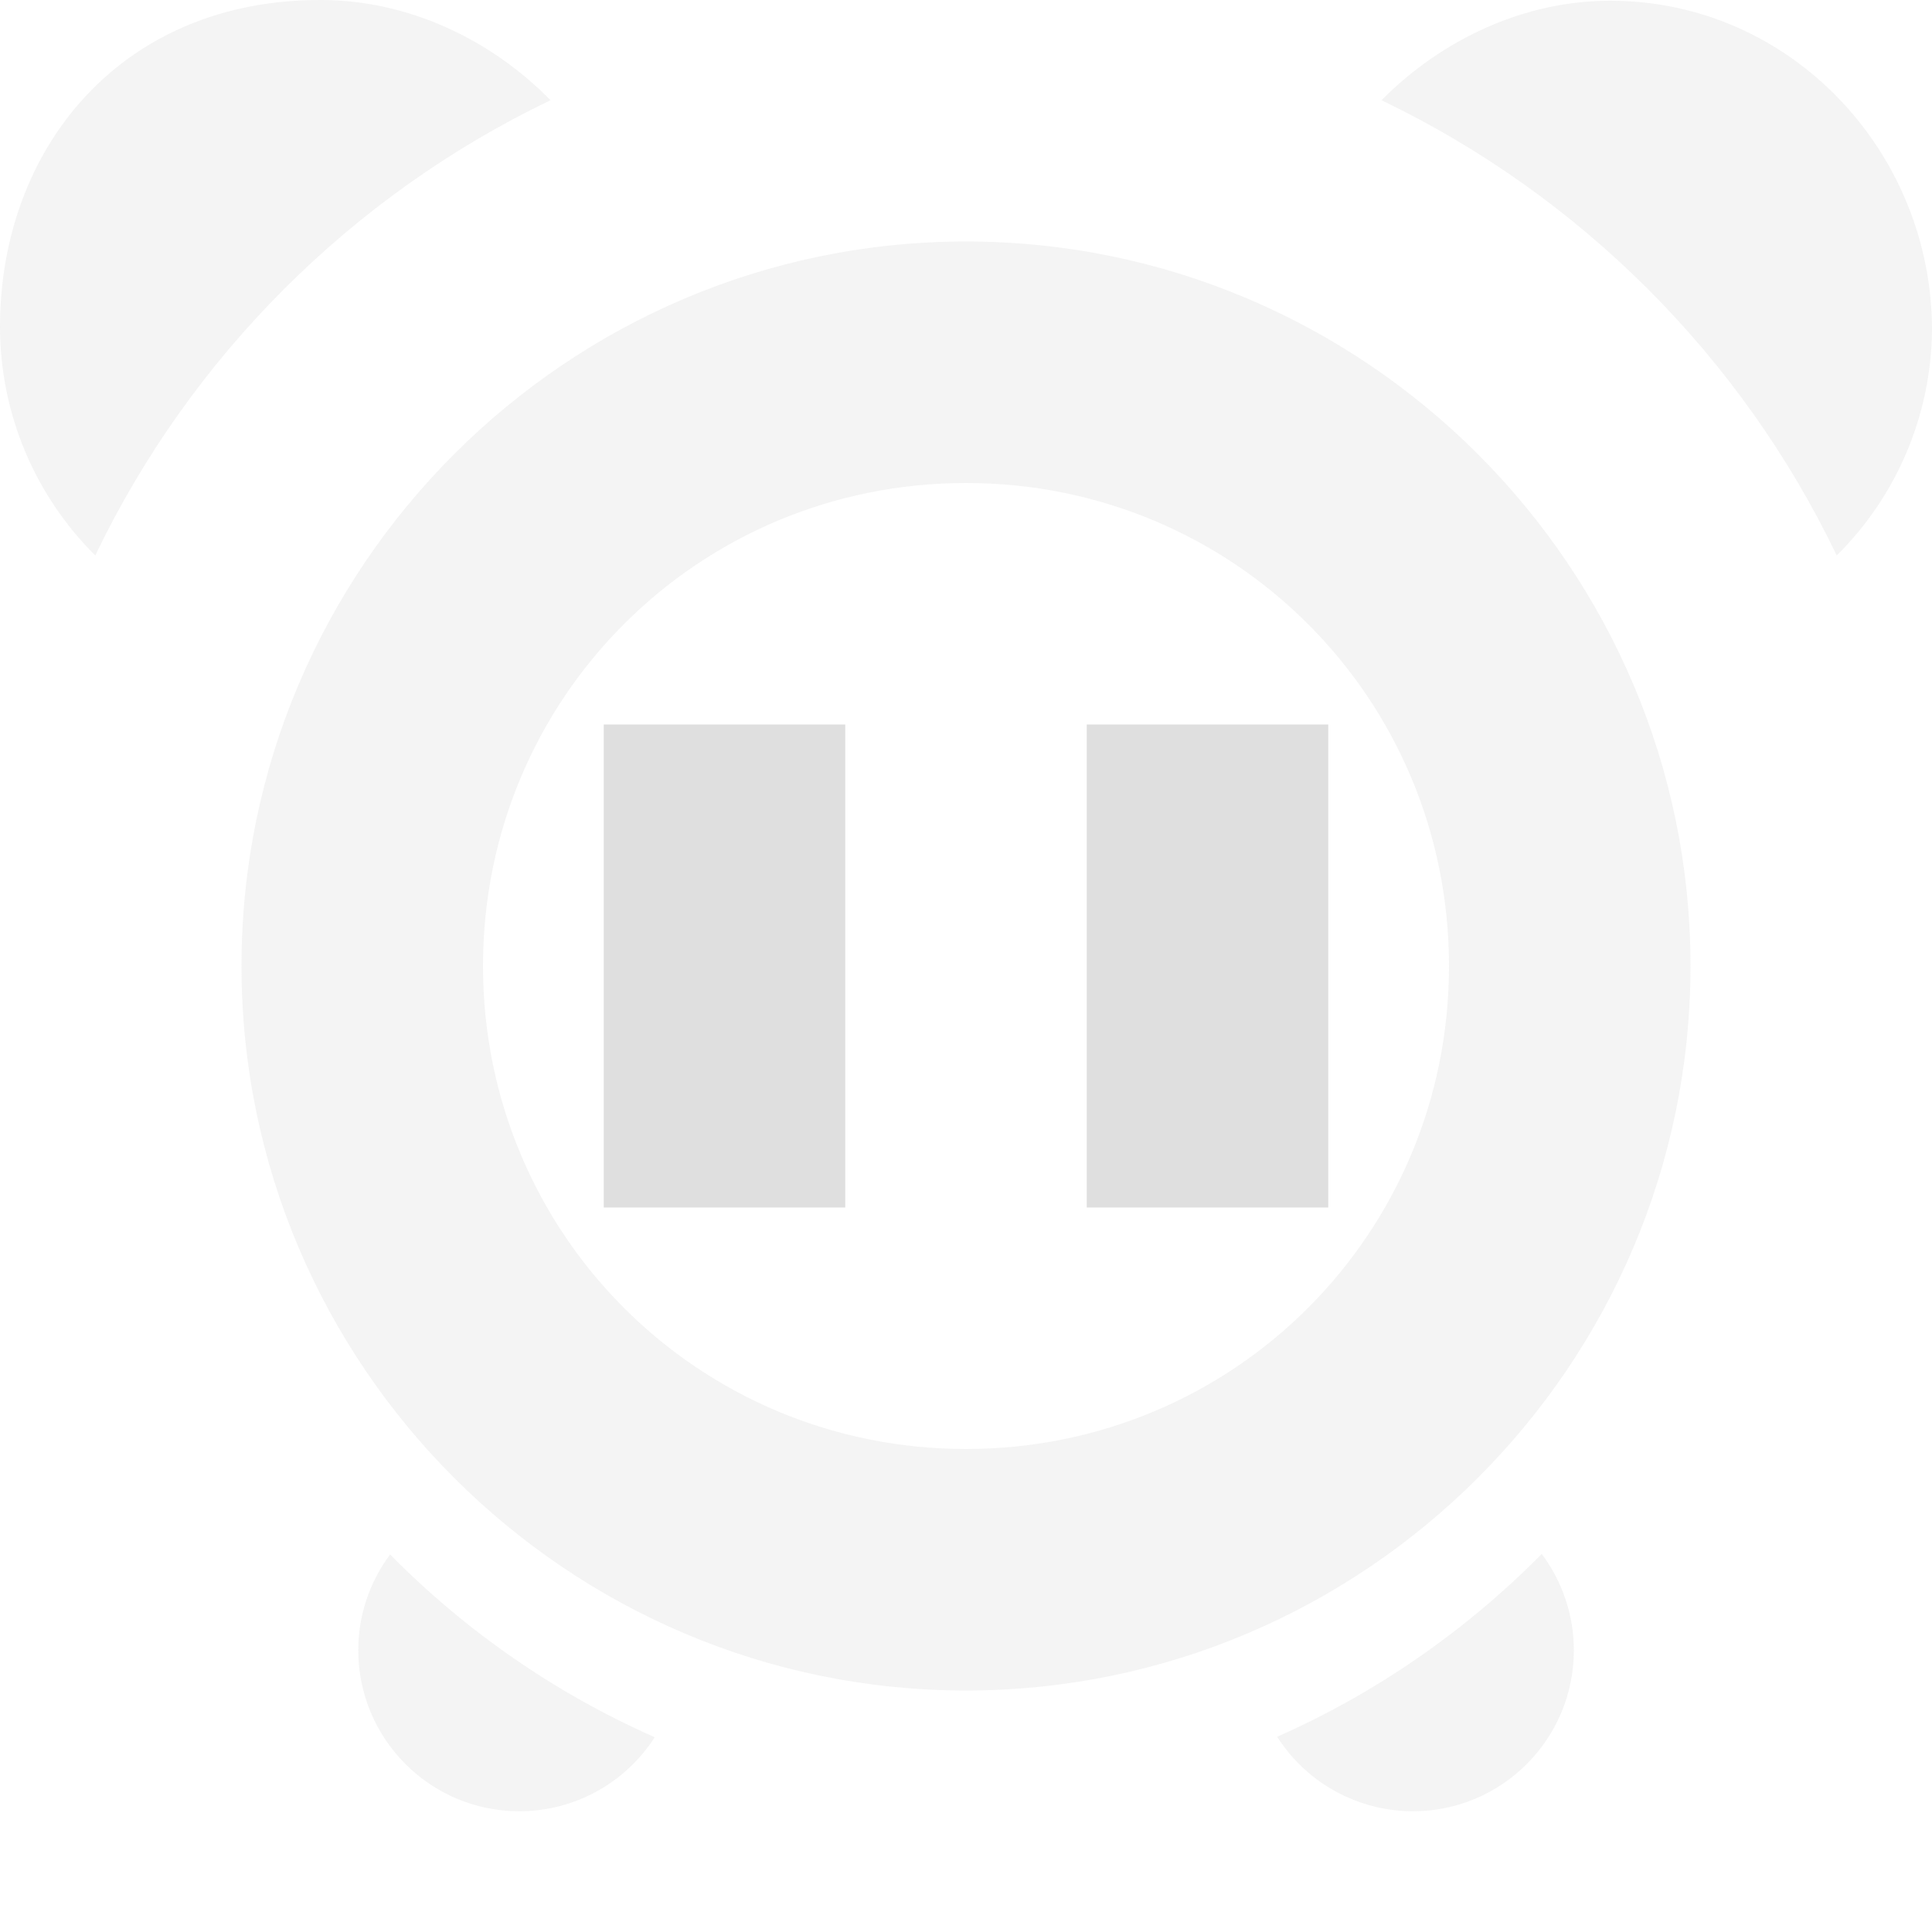
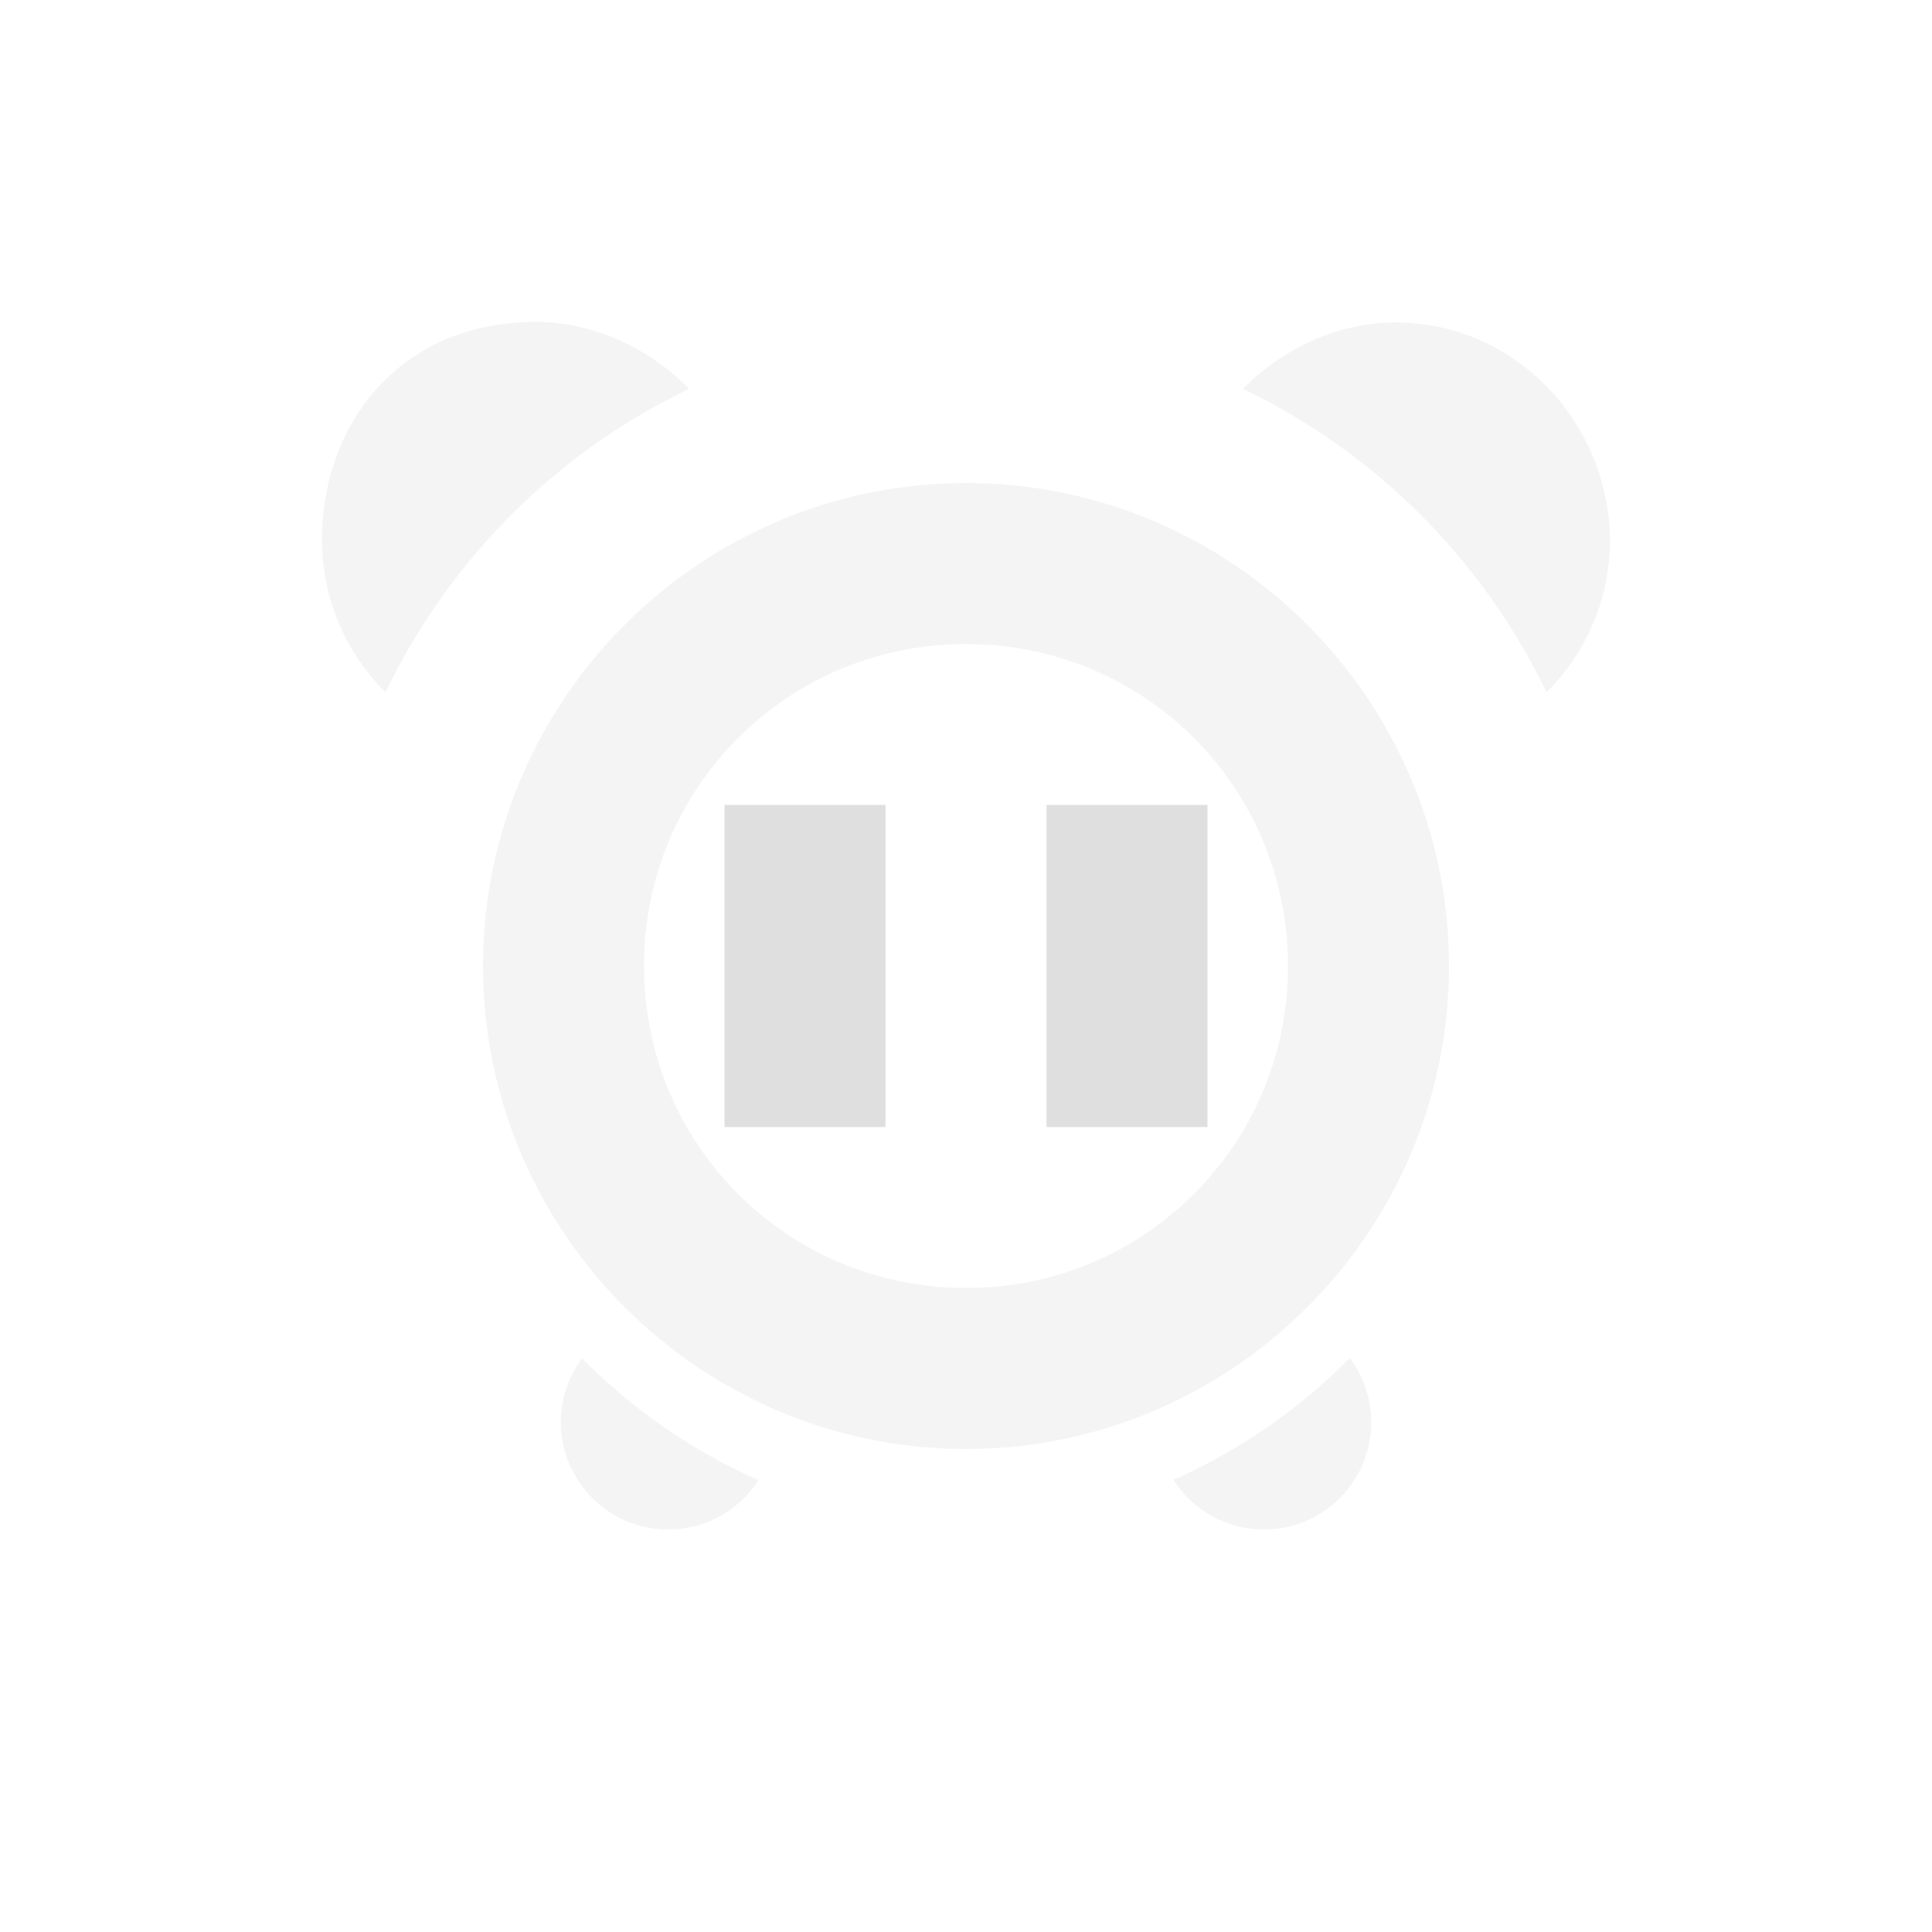
- <svg xmlns="http://www.w3.org/2000/svg" width="16" height="16" version="1.1">
+ <svg xmlns="http://www.w3.org/2000/svg" viewBox="-4 -4 24 24">
  <defs>
    <style id="current-color-scheme" type="text/css">
   .ColorScheme-Text { color:#dfdfdf; } .ColorScheme-Highlight { color:#4285f4; } .ColorScheme-NeutralText { color:#ff9800; } .ColorScheme-PositiveText { color:#4caf50; } .ColorScheme-NegativeText { color:#f44336; }
  </style>
  </defs>
  <path style="fill:currentColor;opacity:0.35" class="ColorScheme-Text" d="M 2.666,0 C 0.999,-0.008 0,1.234 0,2.707 5.591e-4,3.418 0.284,4.099 0.789,4.6 1.579,2.953 2.912,1.62 4.559,0.83 4.06,0.321 3.378,0.003 2.666,0 Z M 13.334,0.006 c -0.711,0 -1.392,0.319 -1.893,0.824 1.646,0.79 2.98,2.123 3.77,3.77 C 15.71,4.106 15.993,3.436 16,2.734 16,1.262 14.834,0.006 13.334,0.006 Z M 8,2 C 4.696,2 2,4.696 2,8 c 0,3.304 2.696,6 6,6 3.304,0 6,-2.696 6,-6 C 14,4.696 11.304,2 8,2 Z m 0,2 c 2.219,0 4,1.781 4,4 0,2.219 -1.781,4 -4,4 C 5.781,12 4,10.219 4,8 4,5.781 5.781,4 8,4 Z m 4.768,8.869 c -0.629,0.637 -1.372,1.152 -2.191,1.514 0.244,0.384 0.67,0.617 1.125,0.617 0.736,0 1.332,-0.598 1.332,-1.334 -3.74e-4,-0.287 -0.094,-0.567 -0.266,-0.797 z m -9.537,0.004 C 3.06,13.102 2.967,13.38 2.967,13.666 2.967,14.402 3.564,15 4.301,15 4.755,15 5.177,14.769 5.422,14.387 4.603,14.025 3.859,13.511 3.23,12.873 Z" />
  <path style="fill:currentColor" class="ColorScheme-Text" d="m 5,6 v 4 H 7 V 6 Z m 4,0 v 4 h 2 V 6 Z" />
</svg>
